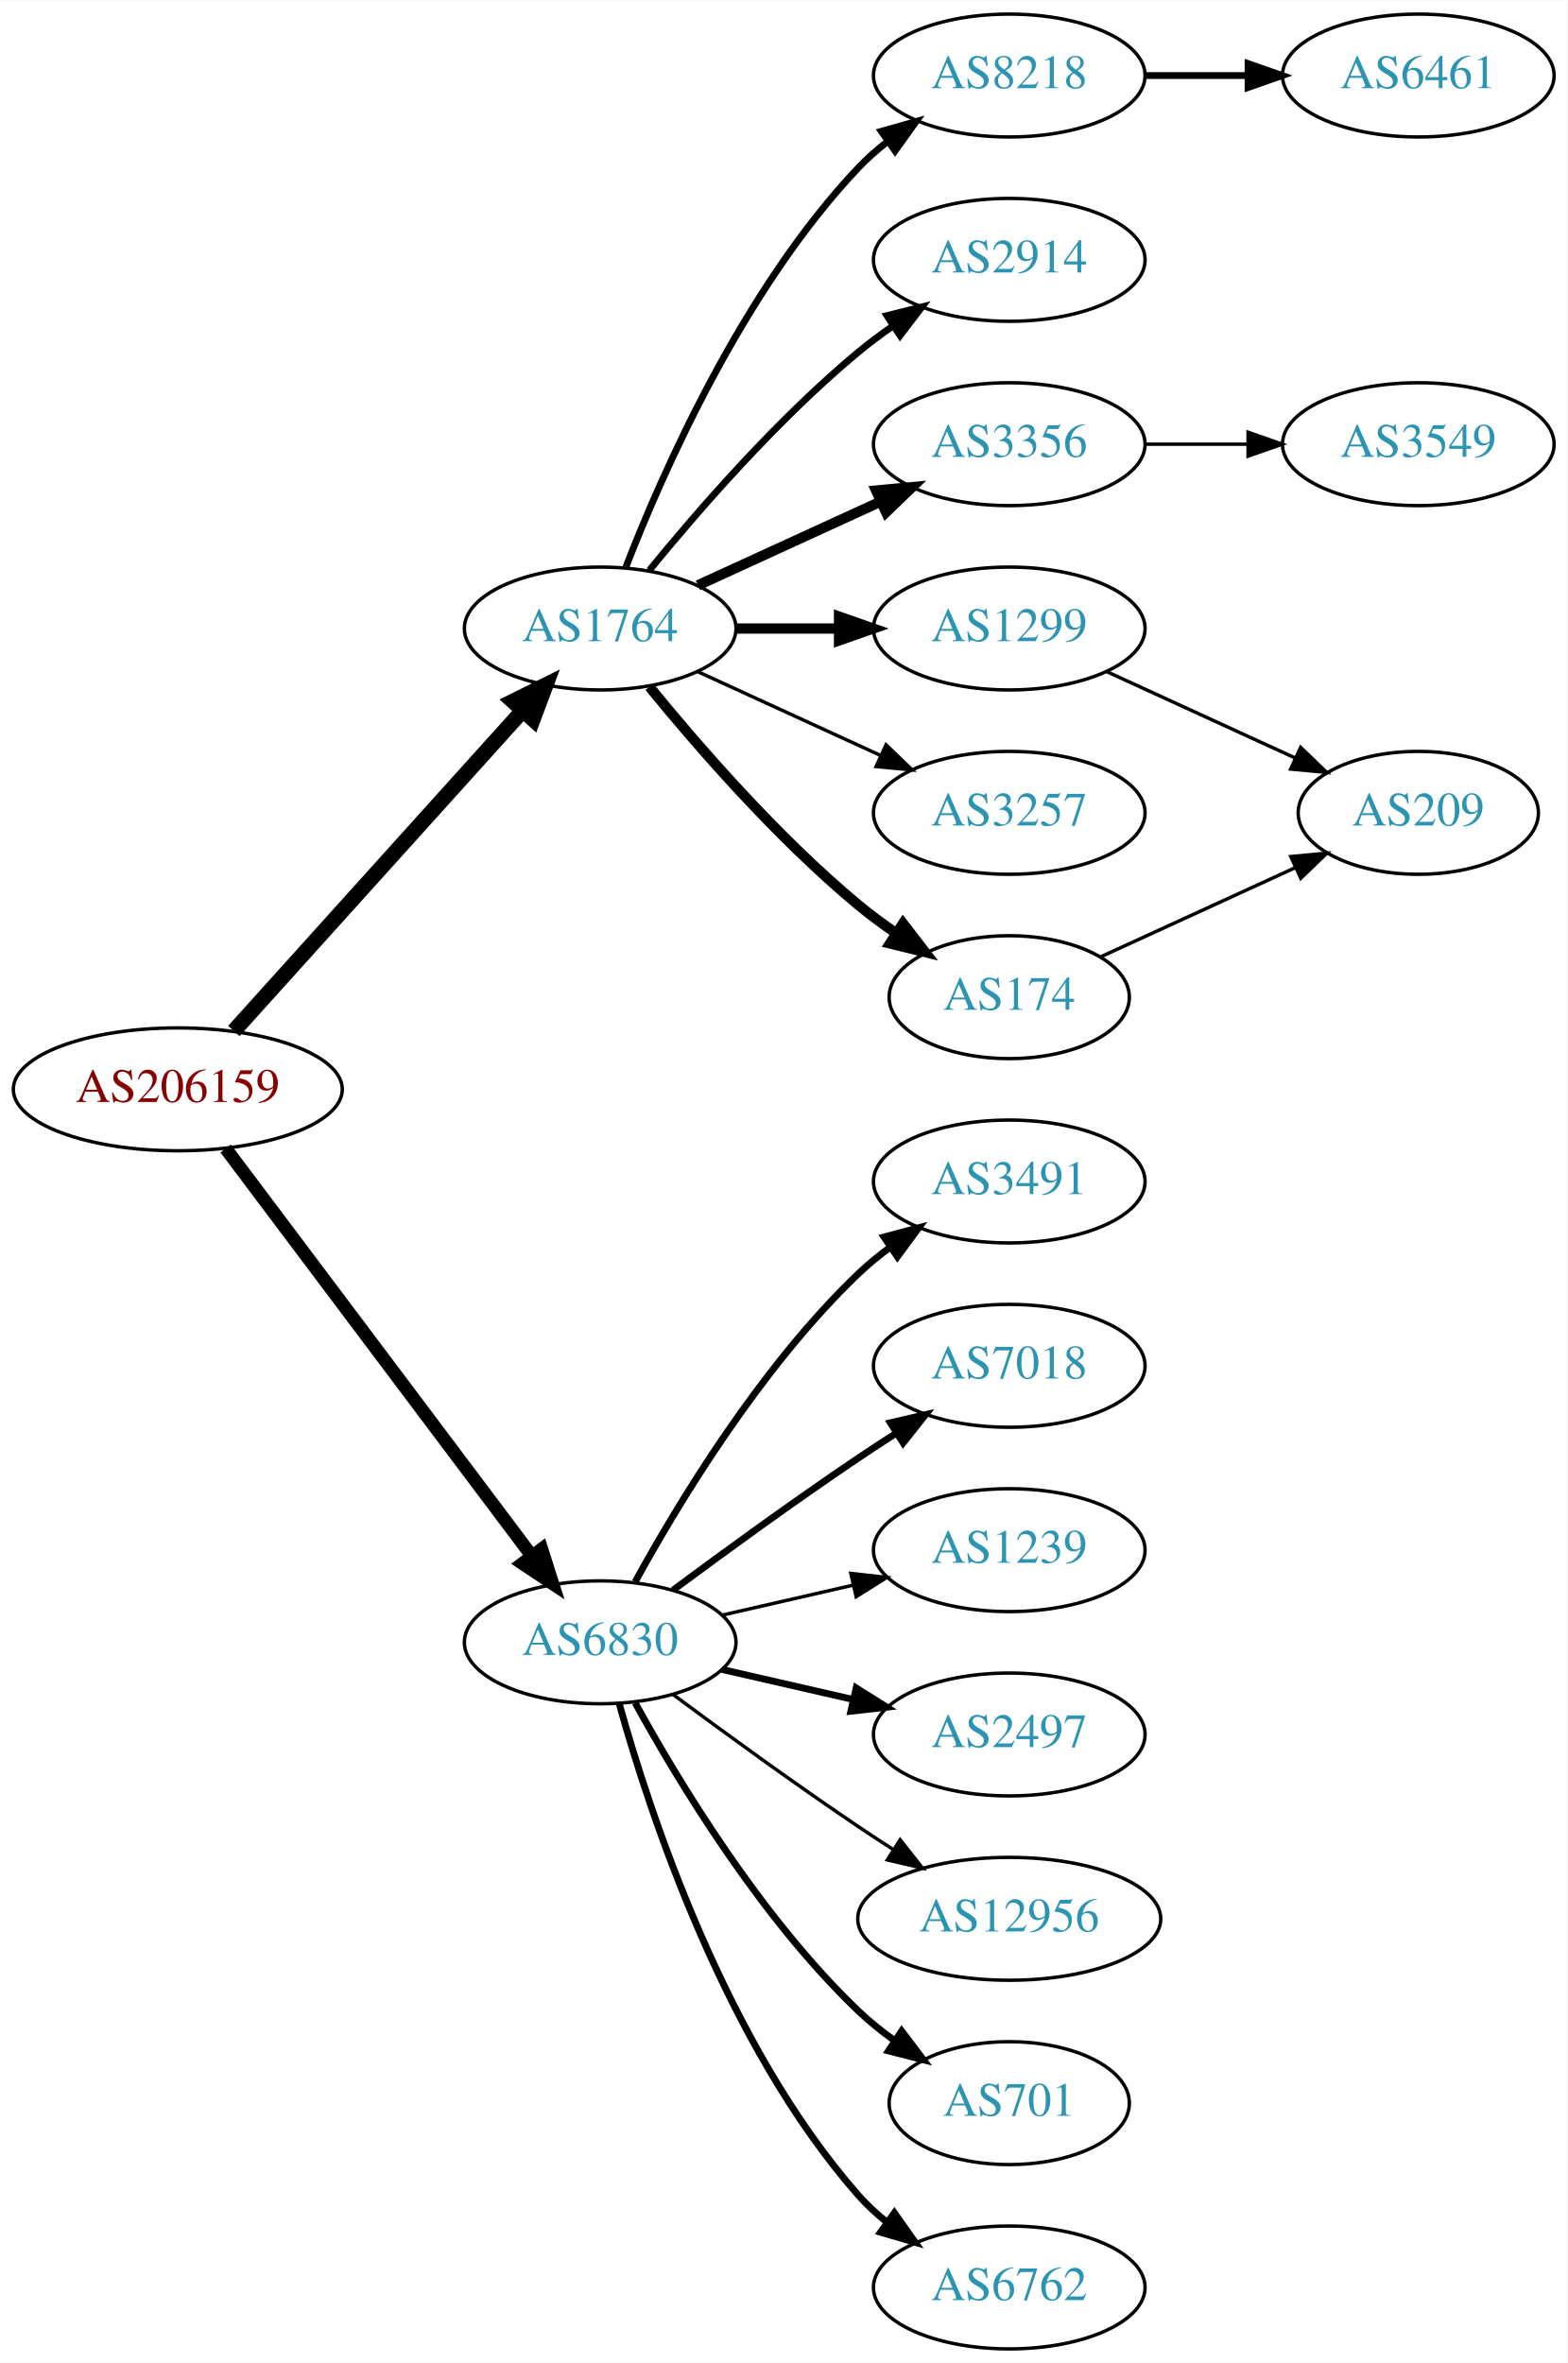
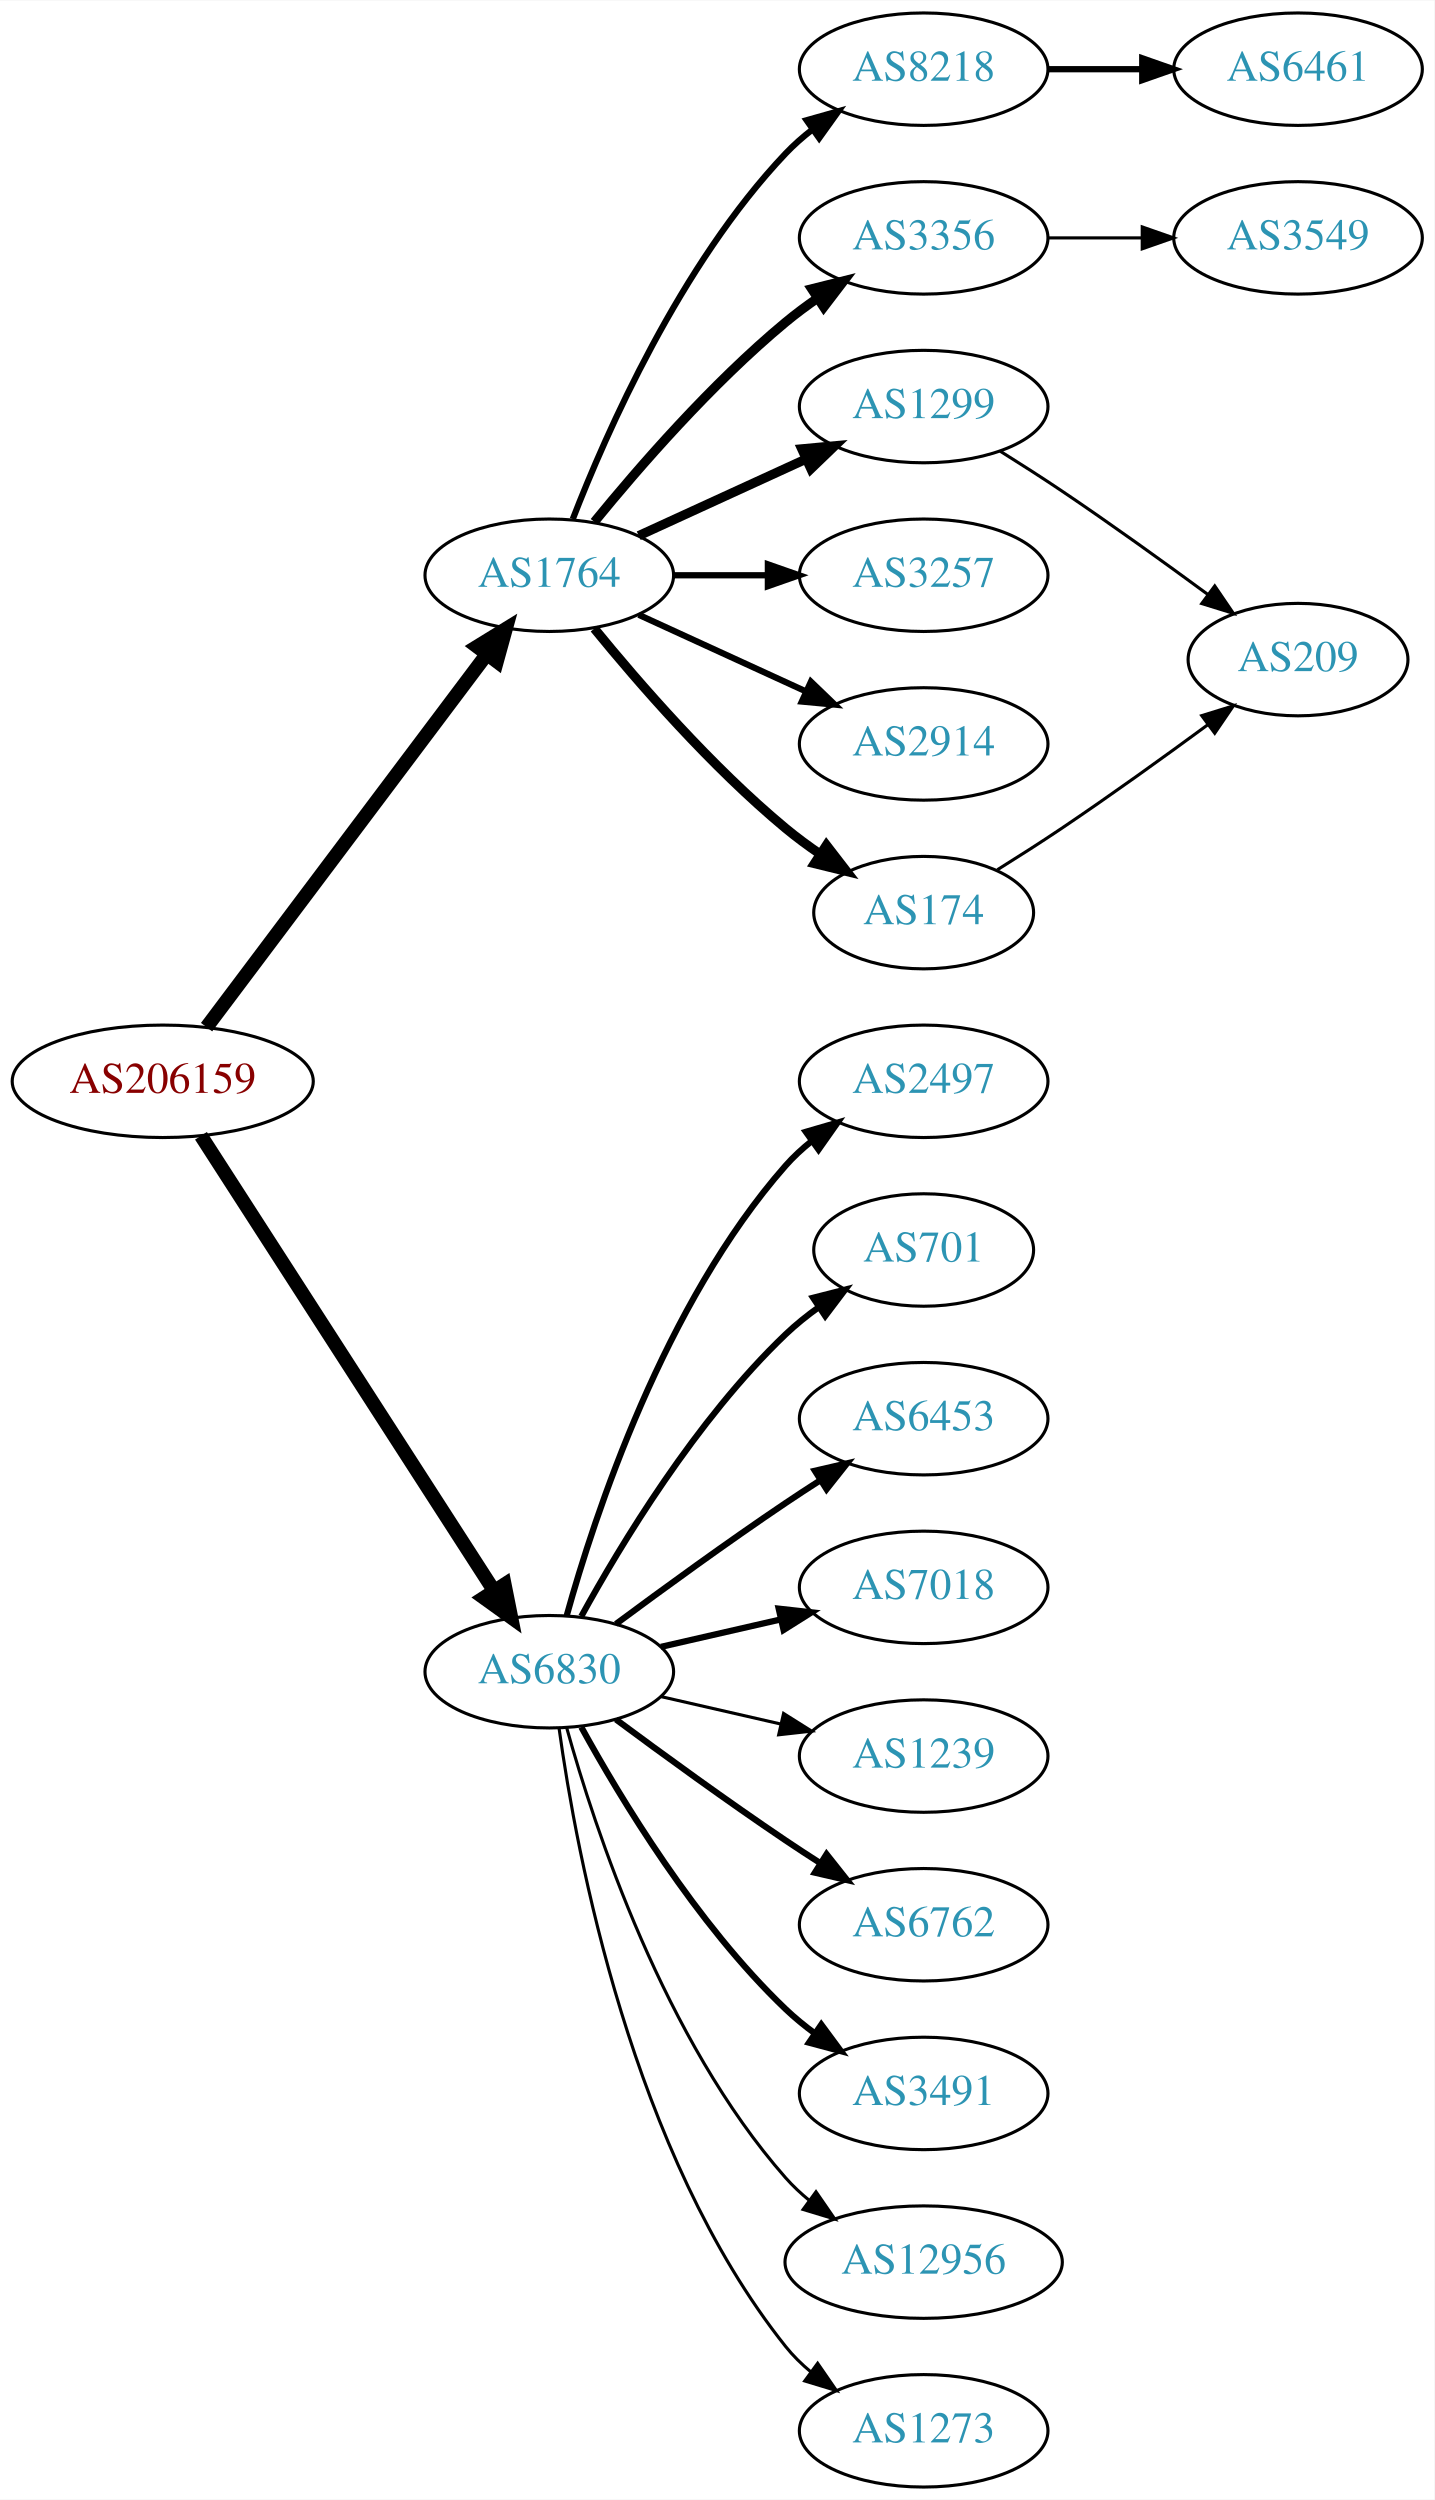
- <svg xmlns="http://www.w3.org/2000/svg" xmlns:xlink="http://www.w3.org/1999/xlink" width="459pt" height="692pt" viewBox="0.00 0.00 459.17 692.00">
-   <g id="graph0" class="graph" transform="scale(1 1) rotate(0) translate(4 688)">
-     <polygon fill="white" stroke="none" points="-4,4 -4,-688 455.17,-688 455.17,4 -4,4" />
+ <svg xmlns="http://www.w3.org/2000/svg" xmlns:xlink="http://www.w3.org/1999/xlink" width="459pt" height="800pt" viewBox="0.00 0.00 459.17 800.00">
+   <g id="graph0" class="graph" transform="scale(1 1) rotate(0) translate(4 796)">
+     <polygon fill="white" stroke="none" points="-4,4 -4,-796 455.17,-796 455.17,4 -4,4" />
    <g id="node1" class="node">
      <g id="a_node1">
        <a xlink:href="/asn/206159" xlink:title="AS206159 ~ VAO-AS [AT]">
-           <ellipse fill="#ffffff" stroke="black" cx="48.096" cy="-369" rx="48.192" ry="18" />
-           <text text-anchor="middle" x="48.096" y="-365.3" font-family="Times,serif" font-size="14.00" fill="#880000">AS206159</text>
+           <ellipse fill="#ffffff" stroke="black" cx="48.096" cy="-450" rx="48.192" ry="18" />
+           <text text-anchor="middle" x="48.096" y="-446.3" font-family="Times,serif" font-size="14.00" fill="#880000">AS206159</text>
        </a>
      </g>
    </g>
    <g id="node2" class="node">
      <g id="a_node2">
        <a xlink:href="/asn/1764" xlink:title="AS1764 ~ NEXTLAYER-AS [AT]">
-           <ellipse fill="#ffffff" stroke="black" cx="171.838" cy="-504" rx="39.794" ry="18" />
-           <text text-anchor="middle" x="171.838" y="-500.3" font-family="Times,serif" font-size="14.00" fill="#2c94b3">AS1764</text>
+           <ellipse fill="#ffffff" stroke="black" cx="171.838" cy="-612" rx="39.794" ry="18" />
+           <text text-anchor="middle" x="171.838" y="-608.3" font-family="Times,serif" font-size="14.00" fill="#2c94b3">AS1764</text>
        </a>
      </g>
    </g>
    <g id="edge1" class="edge">
-       <path fill="none" stroke="black" stroke-width="4.5" d="M64.514,-386.098C85.945,-409.862 124.837,-452.99 149.174,-479.977" />
-       <polygon fill="black" stroke="black" stroke-width="4.5" points="146.304,-482.674 155.925,-487.463 152.152,-477.4 146.304,-482.674" />
+       <path fill="none" stroke="black" stroke-width="4.5" d="M62.124,-467.337C83.634,-495.96 126.675,-553.233 151.664,-586.486" />
+       <polygon fill="black" stroke="black" stroke-width="4.5" points="148.748,-589.159 157.903,-594.788 155.043,-584.428 148.748,-589.159" />
    </g>
    <g id="node3" class="node">
      <g id="a_node3">
        <a xlink:href="/asn/6830" xlink:title="AS6830 ~ LGI-UPC [AT]">
-           <ellipse fill="#ffffff" stroke="black" cx="171.838" cy="-207" rx="39.794" ry="18" />
-           <text text-anchor="middle" x="171.838" y="-203.3" font-family="Times,serif" font-size="14.00" fill="#2c94b3">AS6830</text>
+           <ellipse fill="#ffffff" stroke="black" cx="171.838" cy="-261" rx="39.794" ry="18" />
+           <text text-anchor="middle" x="171.838" y="-257.3" font-family="Times,serif" font-size="14.00" fill="#2c94b3">AS6830</text>
        </a>
      </g>
    </g>
    <g id="edge2" class="edge">
-       <path fill="none" stroke="black" stroke-width="3.857" d="M62.124,-351.663C83.634,-323.04 126.675,-265.767 151.664,-232.514" />
-       <polygon fill="black" stroke="black" stroke-width="3.857" points="154.693,-234.309 157.903,-224.212 149.097,-230.104 154.693,-234.309" />
+       <path fill="none" stroke="black" stroke-width="4.5" d="M60.331,-432.558C81.802,-399.225 128.767,-326.314 154.004,-287.134" />
+       <polygon fill="black" stroke="black" stroke-width="4.5" points="157.525,-288.939 159.63,-278.4 150.905,-284.674 157.525,-288.939" />
    </g>
    <g id="node4" class="node">
      <g id="a_node4">
-         <a xlink:href="/asn/2914" xlink:title="AS2914 ~ NTT America, Inc. [US]">
-           <ellipse fill="#ffffff" stroke="black" cx="291.681" cy="-612" rx="39.794" ry="18" />
-           <text text-anchor="middle" x="291.681" y="-608.3" font-family="Times,serif" font-size="14.00" fill="#2c94b3">AS2914</text>
+         <a xlink:href="/asn/8218" xlink:title="AS8218 ~ legacy Neotelecoms [FR]">
+           <ellipse fill="#ffffff" stroke="black" cx="291.681" cy="-774" rx="39.794" ry="18" />
+           <text text-anchor="middle" x="291.681" y="-770.3" font-family="Times,serif" font-size="14.00" fill="#2c94b3">AS8218</text>
        </a>
      </g>
    </g>
    <g id="edge3" class="edge">
-       <path fill="none" stroke="black" stroke-width="2" d="M186.257,-521.065C200.372,-538.375 223.786,-565.345 247.484,-585 250.701,-587.668 254.201,-590.27 257.772,-592.741" />
-       <polygon fill="black" stroke="black" stroke-width="2" points="255.85,-595.666 266.128,-598.236 259.695,-589.817 255.85,-595.666" />
+       <path fill="none" stroke="black" stroke-width="2" d="M179.361,-629.994C190.112,-657.728 213.769,-711.429 247.484,-747 250.07,-749.728 252.988,-752.294 256.056,-754.677" />
+       <polygon fill="black" stroke="black" stroke-width="2" points="254.21,-757.658 264.404,-760.543 258.234,-751.93 254.21,-757.658" />
    </g>
    <g id="node5" class="node">
      <g id="a_node5">
-         <a xlink:href="/asn/1299" xlink:title="AS1299 ~ Telia Carrier [EU]">
-           <ellipse fill="#ffffff" stroke="black" cx="291.681" cy="-504" rx="39.794" ry="18" />
-           <text text-anchor="middle" x="291.681" y="-500.3" font-family="Times,serif" font-size="14.00" fill="#2c94b3">AS1299</text>
+         <a xlink:href="/asn/3356" xlink:title="AS3356 ~ Level 3 Parent, LLC [US]">
+           <ellipse fill="#ffffff" stroke="black" cx="291.681" cy="-720" rx="39.794" ry="18" />
+           <text text-anchor="middle" x="291.681" y="-716.3" font-family="Times,serif" font-size="14.00" fill="#2c94b3">AS3356</text>
        </a>
      </g>
    </g>
    <g id="edge4" class="edge">
-       <path fill="none" stroke="black" stroke-width="3" d="M211.751,-504C221.304,-504 231.654,-504 241.616,-504" />
-       <polygon fill="black" stroke="black" stroke-width="3" points="241.809,-507.5 251.809,-504 241.809,-500.5 241.809,-507.5" />
+       <path fill="none" stroke="black" stroke-width="3" d="M186.257,-629.065C200.372,-646.375 223.786,-673.345 247.484,-693 250.701,-695.668 254.201,-698.27 257.772,-700.741" />
+       <polygon fill="black" stroke="black" stroke-width="3" points="255.85,-703.666 266.128,-706.236 259.695,-697.817 255.85,-703.666" />
    </g>
    <g id="node6" class="node">
      <g id="a_node6">
-         <a xlink:href="/asn/3356" xlink:title="AS3356 ~ Level 3 Parent, LLC [US]">
-           <ellipse fill="#ffffff" stroke="black" cx="291.681" cy="-558" rx="39.794" ry="18" />
-           <text text-anchor="middle" x="291.681" y="-554.3" font-family="Times,serif" font-size="14.00" fill="#2c94b3">AS3356</text>
+         <a xlink:href="/asn/1299" xlink:title="AS1299 ~ Telia Carrier [EU]">
+           <ellipse fill="#ffffff" stroke="black" cx="291.681" cy="-666" rx="39.794" ry="18" />
+           <text text-anchor="middle" x="291.681" y="-662.3" font-family="Times,serif" font-size="14.00" fill="#2c94b3">AS1299</text>
        </a>
      </g>
    </g>
    <g id="edge5" class="edge">
-       <path fill="none" stroke="black" stroke-width="3" d="M200.467,-516.661C216.424,-523.973 236.694,-533.261 253.977,-541.181" />
-       <polygon fill="black" stroke="black" stroke-width="3" points="252.676,-544.435 263.225,-545.419 255.592,-538.071 252.676,-544.435" />
+       <path fill="none" stroke="black" stroke-width="3" d="M200.467,-624.661C216.424,-631.973 236.694,-641.261 253.977,-649.181" />
+       <polygon fill="black" stroke="black" stroke-width="3" points="252.676,-652.435 263.225,-653.419 255.592,-646.071 252.676,-652.435" />
    </g>
    <g id="node7" class="node">
      <g id="a_node7">
        <a xlink:href="/asn/3257" xlink:title="AS3257 ~ GTT [DE]">
-           <ellipse fill="#ffffff" stroke="black" cx="291.681" cy="-450" rx="39.794" ry="18" />
-           <text text-anchor="middle" x="291.681" y="-446.3" font-family="Times,serif" font-size="14.00" fill="#2c94b3">AS3257</text>
+           <ellipse fill="#ffffff" stroke="black" cx="291.681" cy="-612" rx="39.794" ry="18" />
+           <text text-anchor="middle" x="291.681" y="-608.3" font-family="Times,serif" font-size="14.00" fill="#2c94b3">AS3257</text>
        </a>
      </g>
    </g>
    <g id="edge6" class="edge">
-       <path fill="none" stroke="black" d="M200.467,-491.339C216.424,-484.027 236.694,-474.739 253.977,-466.819" />
-       <polygon fill="black" stroke="black" points="255.592,-469.929 263.225,-462.581 252.676,-463.565 255.592,-469.929" />
+       <path fill="none" stroke="black" stroke-width="2" d="M211.751,-612C221.304,-612 231.654,-612 241.616,-612" />
+       <polygon fill="black" stroke="black" stroke-width="2" points="241.809,-615.5 251.809,-612 241.809,-608.5 241.809,-615.5" />
    </g>
    <g id="node8" class="node">
      <g id="a_node8">
-         <a xlink:href="/asn/8218" xlink:title="AS8218 ~ legacy Neotelecoms [FR]">
-           <ellipse fill="#ffffff" stroke="black" cx="291.681" cy="-666" rx="39.794" ry="18" />
-           <text text-anchor="middle" x="291.681" y="-662.3" font-family="Times,serif" font-size="14.00" fill="#2c94b3">AS8218</text>
+         <a xlink:href="/asn/2914" xlink:title="AS2914 ~ NTT America, Inc. [US]">
+           <ellipse fill="#ffffff" stroke="black" cx="291.681" cy="-558" rx="39.794" ry="18" />
+           <text text-anchor="middle" x="291.681" y="-554.3" font-family="Times,serif" font-size="14.00" fill="#2c94b3">AS2914</text>
        </a>
      </g>
    </g>
    <g id="edge7" class="edge">
-       <path fill="none" stroke="black" stroke-width="2" d="M179.361,-521.994C190.112,-549.728 213.769,-603.429 247.484,-639 250.07,-641.728 252.988,-644.294 256.056,-646.677" />
-       <polygon fill="black" stroke="black" stroke-width="2" points="254.21,-649.658 264.404,-652.543 258.234,-643.93 254.21,-649.658" />
+       <path fill="none" stroke="black" stroke-width="2" d="M200.467,-599.339C216.424,-592.027 236.694,-582.739 253.977,-574.819" />
+       <polygon fill="black" stroke="black" stroke-width="2" points="255.592,-577.929 263.225,-570.581 252.676,-571.565 255.592,-577.929" />
    </g>
    <g id="node9" class="node">
      <g id="a_node9">
        <a xlink:href="/asn/174" xlink:title="AS174 ~ Cogent Communications [US]">
-           <ellipse fill="#ffffff" stroke="black" cx="291.681" cy="-396" rx="35.194" ry="18" />
-           <text text-anchor="middle" x="291.681" y="-392.3" font-family="Times,serif" font-size="14.00" fill="#2c94b3">AS174</text>
+           <ellipse fill="#ffffff" stroke="black" cx="291.681" cy="-504" rx="35.194" ry="18" />
+           <text text-anchor="middle" x="291.681" y="-500.3" font-family="Times,serif" font-size="14.00" fill="#2c94b3">AS174</text>
        </a>
      </g>
    </g>
    <g id="edge8" class="edge">
-       <path fill="none" stroke="black" stroke-width="3" d="M186.257,-486.935C200.372,-469.625 223.786,-442.655 247.484,-423 250.948,-420.128 254.74,-417.331 258.595,-414.692" />
-       <polygon fill="black" stroke="black" stroke-width="3" points="260.556,-417.592 267.027,-409.203 256.737,-411.725 260.556,-417.592" />
+       <path fill="none" stroke="black" stroke-width="3" d="M186.257,-594.935C200.372,-577.625 223.786,-550.655 247.484,-531 250.948,-528.128 254.74,-525.331 258.595,-522.692" />
+       <polygon fill="black" stroke="black" stroke-width="3" points="260.556,-525.592 267.027,-517.203 256.737,-519.725 260.556,-525.592" />
    </g>
    <g id="node12" class="node">
      <g id="a_node12">
-         <a xlink:href="/asn/6762" xlink:title="AS6762 ~ TELECOM ITALIA SPARKLE S.p.A. [IT]">
-           <ellipse fill="#ffffff" stroke="black" cx="291.681" cy="-18" rx="39.794" ry="18" />
-           <text text-anchor="middle" x="291.681" y="-14.3" font-family="Times,serif" font-size="14.00" fill="#2c94b3">AS6762</text>
+         <a xlink:href="/asn/2497" xlink:title="AS2497 ~ Internet Initiative Japan Inc. [JP]">
+           <ellipse fill="#ffffff" stroke="black" cx="291.681" cy="-450" rx="39.794" ry="18" />
+           <text text-anchor="middle" x="291.681" y="-446.3" font-family="Times,serif" font-size="14.00" fill="#2c94b3">AS2497</text>
        </a>
      </g>
    </g>
    <g id="edge11" class="edge">
-       <path fill="none" stroke="black" stroke-width="2" d="M177.411,-189.054C186.317,-157.005 208.601,-89.158 247.484,-45 249.968,-42.179 252.818,-39.551 255.844,-37.129" />
-       <polygon fill="black" stroke="black" stroke-width="2" points="258.029,-39.869 264.133,-31.209 253.961,-34.172 258.029,-39.869" />
+       <path fill="none" stroke="black" stroke-width="2" d="M177.411,-278.946C186.317,-310.995 208.601,-378.842 247.484,-423 249.968,-425.821 252.818,-428.449 255.844,-430.871" />
+       <polygon fill="black" stroke="black" stroke-width="2" points="253.961,-433.828 264.133,-436.791 258.029,-428.131 253.961,-433.828" />
    </g>
    <g id="node13" class="node">
      <g id="a_node13">
-         <a xlink:href="/asn/3491" xlink:title="AS3491 ~ PCCW Global, Inc. [US]">
-           <ellipse fill="#ffffff" stroke="black" cx="291.681" cy="-342" rx="39.794" ry="18" />
-           <text text-anchor="middle" x="291.681" y="-338.3" font-family="Times,serif" font-size="14.00" fill="#2c94b3">AS3491</text>
+         <a xlink:href="/asn/701" xlink:title="AS701 ~ UUNET [US]">
+           <ellipse fill="#ffffff" stroke="black" cx="291.681" cy="-396" rx="35.194" ry="18" />
+           <text text-anchor="middle" x="291.681" y="-392.3" font-family="Times,serif" font-size="14.00" fill="#2c94b3">AS701</text>
        </a>
      </g>
    </g>
    <g id="edge12" class="edge">
-       <path fill="none" stroke="black" stroke-width="2" d="M182.079,-224.713C194.625,-247.561 218.802,-287.611 247.484,-315 250.353,-317.739 253.542,-320.347 256.851,-322.785" />
-       <polygon fill="black" stroke="black" stroke-width="2" points="254.974,-325.742 265.21,-328.477 258.914,-319.956 254.974,-325.742" />
+       <path fill="none" stroke="black" stroke-width="2" d="M182.079,-278.713C194.625,-301.561 218.802,-341.611 247.484,-369 250.738,-372.107 254.405,-375.046 258.192,-377.76" />
+       <polygon fill="black" stroke="black" stroke-width="2" points="256.294,-380.701 266.56,-383.322 260.169,-374.872 256.294,-380.701" />
    </g>
    <g id="node14" class="node">
      <g id="a_node14">
+         <a xlink:href="/asn/6453" xlink:title="AS6453 ~ TATA COMMUNICATIONS (AMERICA) INC [US]">
+           <ellipse fill="#ffffff" stroke="black" cx="291.681" cy="-342" rx="39.794" ry="18" />
+           <text text-anchor="middle" x="291.681" y="-338.3" font-family="Times,serif" font-size="14.00" fill="#2c94b3">AS6453</text>
+         </a>
+       </g>
+     </g>
+     <g id="edge13" class="edge">
+       <path fill="none" stroke="black" stroke-width="2" d="M193.168,-276.277C208.031,-287.304 228.775,-302.407 247.484,-315 251.033,-317.389 254.784,-319.839 258.532,-322.242" />
+       <polygon fill="black" stroke="black" stroke-width="2" points="256.858,-325.325 267.181,-327.712 260.6,-319.409 256.858,-325.325" />
+     </g>
+     <g id="node15" class="node">
+       <g id="a_node15">
        <a xlink:href="/asn/7018" xlink:title="AS7018 ~ AT&amp;T Services, Inc. [US]">
          <ellipse fill="#ffffff" stroke="black" cx="291.681" cy="-288" rx="39.794" ry="18" />
          <text text-anchor="middle" x="291.681" y="-284.3" font-family="Times,serif" font-size="14.00" fill="#2c94b3">AS7018</text>
        </a>
      </g>
    </g>
-     <g id="edge13" class="edge">
-       <path fill="none" stroke="black" stroke-width="2" d="M193.168,-222.277C208.031,-233.304 228.775,-248.407 247.484,-261 251.033,-263.389 254.784,-265.839 258.532,-268.242" />
-       <polygon fill="black" stroke="black" stroke-width="2" points="256.858,-271.325 267.181,-273.712 260.6,-265.409 256.858,-271.325" />
-     </g>
-     <g id="node15" class="node">
-       <g id="a_node15">
+     <g id="edge14" class="edge">
+       <path fill="none" stroke="black" stroke-width="2" d="M207.557,-268.955C219.557,-271.704 233.178,-274.825 245.871,-277.733" />
+       <polygon fill="black" stroke="black" stroke-width="2" points="245.273,-281.187 255.802,-280.009 246.836,-274.364 245.273,-281.187" />
+     </g>
+     <g id="node16" class="node">
+       <g id="a_node16">
        <a xlink:href="/asn/1239" xlink:title="AS1239 ~ Sprint [US]">
          <ellipse fill="#ffffff" stroke="black" cx="291.681" cy="-234" rx="39.794" ry="18" />
          <text text-anchor="middle" x="291.681" y="-230.3" font-family="Times,serif" font-size="14.00" fill="#2c94b3">AS1239</text>
        </a>
      </g>
    </g>
-     <g id="edge14" class="edge">
-       <path fill="none" stroke="black" d="M207.557,-214.955C219.557,-217.704 233.178,-220.825 245.871,-223.733" />
-       <polygon fill="black" stroke="black" points="245.273,-227.187 255.802,-226.009 246.836,-220.364 245.273,-227.187" />
-     </g>
-     <g id="node16" class="node">
-       <g id="a_node16">
-         <a xlink:href="/asn/2497" xlink:title="AS2497 ~ Internet Initiative Japan Inc. [JP]">
-           <ellipse fill="#ffffff" stroke="black" cx="291.681" cy="-180" rx="39.794" ry="18" />
-           <text text-anchor="middle" x="291.681" y="-176.3" font-family="Times,serif" font-size="14.00" fill="#2c94b3">AS2497</text>
-         </a>
-       </g>
-     </g>
    <g id="edge15" class="edge">
-       <path fill="none" stroke="black" stroke-width="2" d="M207.557,-199.045C219.557,-196.296 233.178,-193.175 245.871,-190.267" />
-       <polygon fill="black" stroke="black" stroke-width="2" points="246.836,-193.636 255.802,-187.991 245.273,-186.813 246.836,-193.636" />
+       <path fill="none" stroke="black" d="M207.557,-253.045C219.557,-250.296 233.178,-247.175 245.871,-244.267" />
+       <polygon fill="black" stroke="black" points="246.836,-247.636 255.802,-241.991 245.273,-240.813 246.836,-247.636" />
    </g>
    <g id="node17" class="node">
      <g id="a_node17">
-         <a xlink:href="/asn/12956" xlink:title="AS12956 ~ TELXIUS [ES]">
-           <ellipse fill="#ffffff" stroke="black" cx="291.681" cy="-126" rx="44.393" ry="18" />
-           <text text-anchor="middle" x="291.681" y="-122.3" font-family="Times,serif" font-size="14.00" fill="#2c94b3">AS12956</text>
+         <a xlink:href="/asn/6762" xlink:title="AS6762 ~ TELECOM ITALIA SPARKLE S.p.A. [IT]">
+           <ellipse fill="#ffffff" stroke="black" cx="291.681" cy="-180" rx="39.794" ry="18" />
+           <text text-anchor="middle" x="291.681" y="-176.3" font-family="Times,serif" font-size="14.00" fill="#2c94b3">AS6762</text>
        </a>
      </g>
    </g>
    <g id="edge16" class="edge">
-       <path fill="none" stroke="black" d="M193.168,-191.723C208.031,-180.696 228.775,-165.593 247.484,-153 250.774,-150.785 254.237,-148.518 257.711,-146.285" />
-       <polygon fill="black" stroke="black" points="259.708,-149.163 266.279,-140.852 255.959,-143.252 259.708,-149.163" />
+       <path fill="none" stroke="black" stroke-width="2" d="M193.168,-245.723C208.031,-234.696 228.775,-219.593 247.484,-207 251.033,-204.611 254.784,-202.161 258.532,-199.758" />
+       <polygon fill="black" stroke="black" stroke-width="2" points="260.6,-202.591 267.181,-194.288 256.858,-196.675 260.6,-202.591" />
    </g>
    <g id="node18" class="node">
      <g id="a_node18">
-         <a xlink:href="/asn/701" xlink:title="AS701 ~ UUNET [US]">
-           <ellipse fill="#ffffff" stroke="black" cx="291.681" cy="-72" rx="35.194" ry="18" />
-           <text text-anchor="middle" x="291.681" y="-68.3" font-family="Times,serif" font-size="14.00" fill="#2c94b3">AS701</text>
+         <a xlink:href="/asn/3491" xlink:title="AS3491 ~ PCCW Global, Inc. [US]">
+           <ellipse fill="#ffffff" stroke="black" cx="291.681" cy="-126" rx="39.794" ry="18" />
+           <text text-anchor="middle" x="291.681" y="-122.3" font-family="Times,serif" font-size="14.00" fill="#2c94b3">AS3491</text>
        </a>
      </g>
    </g>
    <g id="edge17" class="edge">
-       <path fill="none" stroke="black" stroke-width="2" d="M182.079,-189.287C194.625,-166.439 218.802,-126.389 247.484,-99 250.738,-95.893 254.405,-92.954 258.192,-90.24" />
-       <polygon fill="black" stroke="black" stroke-width="2" points="260.169,-93.128 266.56,-84.678 256.294,-87.299 260.169,-93.128" />
+       <path fill="none" stroke="black" stroke-width="2" d="M182.079,-243.287C194.625,-220.439 218.802,-180.389 247.484,-153 250.353,-150.261 253.542,-147.653 256.851,-145.215" />
+       <polygon fill="black" stroke="black" stroke-width="2" points="258.914,-148.044 265.21,-139.523 254.974,-142.258 258.914,-148.044" />
    </g>
    <g id="node19" class="node">
      <g id="a_node19">
-         <a xlink:href="/asn/209" xlink:title="AS209 ~ CenturyLink Communications, LLC [US]">
-           <ellipse fill="#ffffff" stroke="black" cx="411.523" cy="-450" rx="35.194" ry="18" />
-           <text text-anchor="middle" x="411.523" y="-446.3" font-family="Times,serif" font-size="14.00" fill="#2c94b3">AS209</text>
+         <a xlink:href="/asn/12956" xlink:title="AS12956 ~ TELXIUS [ES]">
+           <ellipse fill="#ffffff" stroke="black" cx="291.681" cy="-72" rx="44.393" ry="18" />
+           <text text-anchor="middle" x="291.681" y="-68.3" font-family="Times,serif" font-size="14.00" fill="#2c94b3">AS12956</text>
+         </a>
+       </g>
+     </g>
+     <g id="edge18" class="edge">
+       <path fill="none" stroke="black" d="M177.411,-243.054C186.317,-211.005 208.601,-143.158 247.484,-99 249.775,-96.399 252.376,-93.962 255.14,-91.699" />
+       <polygon fill="black" stroke="black" points="257.218,-94.514 263.233,-85.792 253.092,-88.86 257.218,-94.514" />
+     </g>
+     <g id="node20" class="node">
+       <g id="a_node20">
+         <a xlink:href="/asn/1273" xlink:title="AS1273 ~ Vodafone Group PLC [EU]">
+           <ellipse fill="#ffffff" stroke="black" cx="291.681" cy="-18" rx="39.794" ry="18" />
+           <text text-anchor="middle" x="291.681" y="-14.3" font-family="Times,serif" font-size="14.00" fill="#2c94b3">AS1273</text>
        </a>
      </g>
    </g>
    <g id="edge19" class="edge">
-       <path fill="none" stroke="black" d="M320.309,-491.339C336.726,-483.817 357.707,-474.202 375.304,-466.139" />
-       <polygon fill="black" stroke="black" points="377.048,-469.189 384.681,-461.842 374.132,-462.826 377.048,-469.189" />
+       <path fill="none" stroke="black" d="M174.977,-242.83C180.477,-203.026 198.303,-106.767 247.484,-45 249.826,-42.06 252.58,-39.351 255.546,-36.879" />
+       <polygon fill="black" stroke="black" points="257.738,-39.612 263.752,-30.89 253.611,-33.958 257.738,-39.612" />
    </g>
    <g id="node10" class="node">
      <g id="a_node10">
-         <a xlink:href="/asn/3549" xlink:title="AS3549 ~ Level 3 Parent, LLC [US]">
-           <ellipse fill="#ffffff" stroke="black" cx="411.523" cy="-558" rx="39.794" ry="18" />
-           <text text-anchor="middle" x="411.523" y="-554.3" font-family="Times,serif" font-size="14.00" fill="#2c94b3">AS3549</text>
+         <a xlink:href="/asn/6461" xlink:title="AS6461 ~ Zayo Bandwidth [US]">
+           <ellipse fill="#ffffff" stroke="black" cx="411.523" cy="-774" rx="39.794" ry="18" />
+           <text text-anchor="middle" x="411.523" y="-770.3" font-family="Times,serif" font-size="14.00" fill="#2c94b3">AS6461</text>
        </a>
      </g>
    </g>
    <g id="edge9" class="edge">
-       <path fill="none" stroke="black" d="M331.593,-558C341.146,-558 351.496,-558 361.459,-558" />
-       <polygon fill="black" stroke="black" points="361.651,-561.5 371.651,-558 361.651,-554.5 361.651,-561.5" />
+       <path fill="none" stroke="black" stroke-width="2" d="M331.593,-774C341.146,-774 351.496,-774 361.459,-774" />
+       <polygon fill="black" stroke="black" stroke-width="2" points="361.651,-777.5 371.651,-774 361.651,-770.5 361.651,-777.5" />
    </g>
    <g id="node11" class="node">
      <g id="a_node11">
-         <a xlink:href="/asn/6461" xlink:title="AS6461 ~ Zayo Bandwidth [US]">
-           <ellipse fill="#ffffff" stroke="black" cx="411.523" cy="-666" rx="39.794" ry="18" />
-           <text text-anchor="middle" x="411.523" y="-662.3" font-family="Times,serif" font-size="14.00" fill="#2c94b3">AS6461</text>
+         <a xlink:href="/asn/3549" xlink:title="AS3549 ~ Level 3 Parent, LLC [US]">
+           <ellipse fill="#ffffff" stroke="black" cx="411.523" cy="-720" rx="39.794" ry="18" />
+           <text text-anchor="middle" x="411.523" y="-716.3" font-family="Times,serif" font-size="14.00" fill="#2c94b3">AS3549</text>
        </a>
      </g>
    </g>
    <g id="edge10" class="edge">
-       <path fill="none" stroke="black" stroke-width="2" d="M331.593,-666C341.146,-666 351.496,-666 361.459,-666" />
-       <polygon fill="black" stroke="black" stroke-width="2" points="361.651,-669.5 371.651,-666 361.651,-662.5 361.651,-669.5" />
-     </g>
-     <g id="edge18" class="edge">
-       <path fill="none" stroke="black" d="M318.542,-407.851C335.273,-415.518 357.263,-425.594 375.547,-433.972" />
-       <polygon fill="black" stroke="black" points="374.173,-437.193 384.722,-438.177 377.089,-430.829 374.173,-437.193" />
+       <path fill="none" stroke="black" d="M331.593,-720C341.146,-720 351.496,-720 361.459,-720" />
+       <polygon fill="black" stroke="black" points="361.651,-723.5 371.651,-720 361.651,-716.5 361.651,-723.5" />
+     </g>
+     <g id="node21" class="node">
+       <g id="a_node21">
+         <a xlink:href="/asn/209" xlink:title="AS209 ~ CenturyLink Communications, LLC [US]">
+           <ellipse fill="#ffffff" stroke="black" cx="411.523" cy="-585" rx="35.194" ry="18" />
+           <text text-anchor="middle" x="411.523" y="-581.3" font-family="Times,serif" font-size="14.00" fill="#2c94b3">AS209</text>
+         </a>
+       </g>
+     </g>
+     <g id="edge21" class="edge">
+       <path fill="none" stroke="black" d="M316.18,-651.712C322.622,-647.688 329.567,-643.247 335.877,-639 351.59,-628.423 368.739,-616.076 382.633,-605.861" />
+       <polygon fill="black" stroke="black" points="384.859,-608.568 390.822,-599.81 380.699,-602.938 384.859,-608.568" />
+     </g>
+     <g id="edge20" class="edge">
+       <path fill="none" stroke="black" d="M315.285,-517.729C321.975,-521.899 329.274,-526.555 335.877,-531 351.59,-541.577 368.739,-553.924 382.633,-564.139" />
+       <polygon fill="black" stroke="black" points="380.699,-567.062 390.822,-570.19 384.859,-561.432 380.699,-567.062" />
    </g>
  </g>
</svg>
